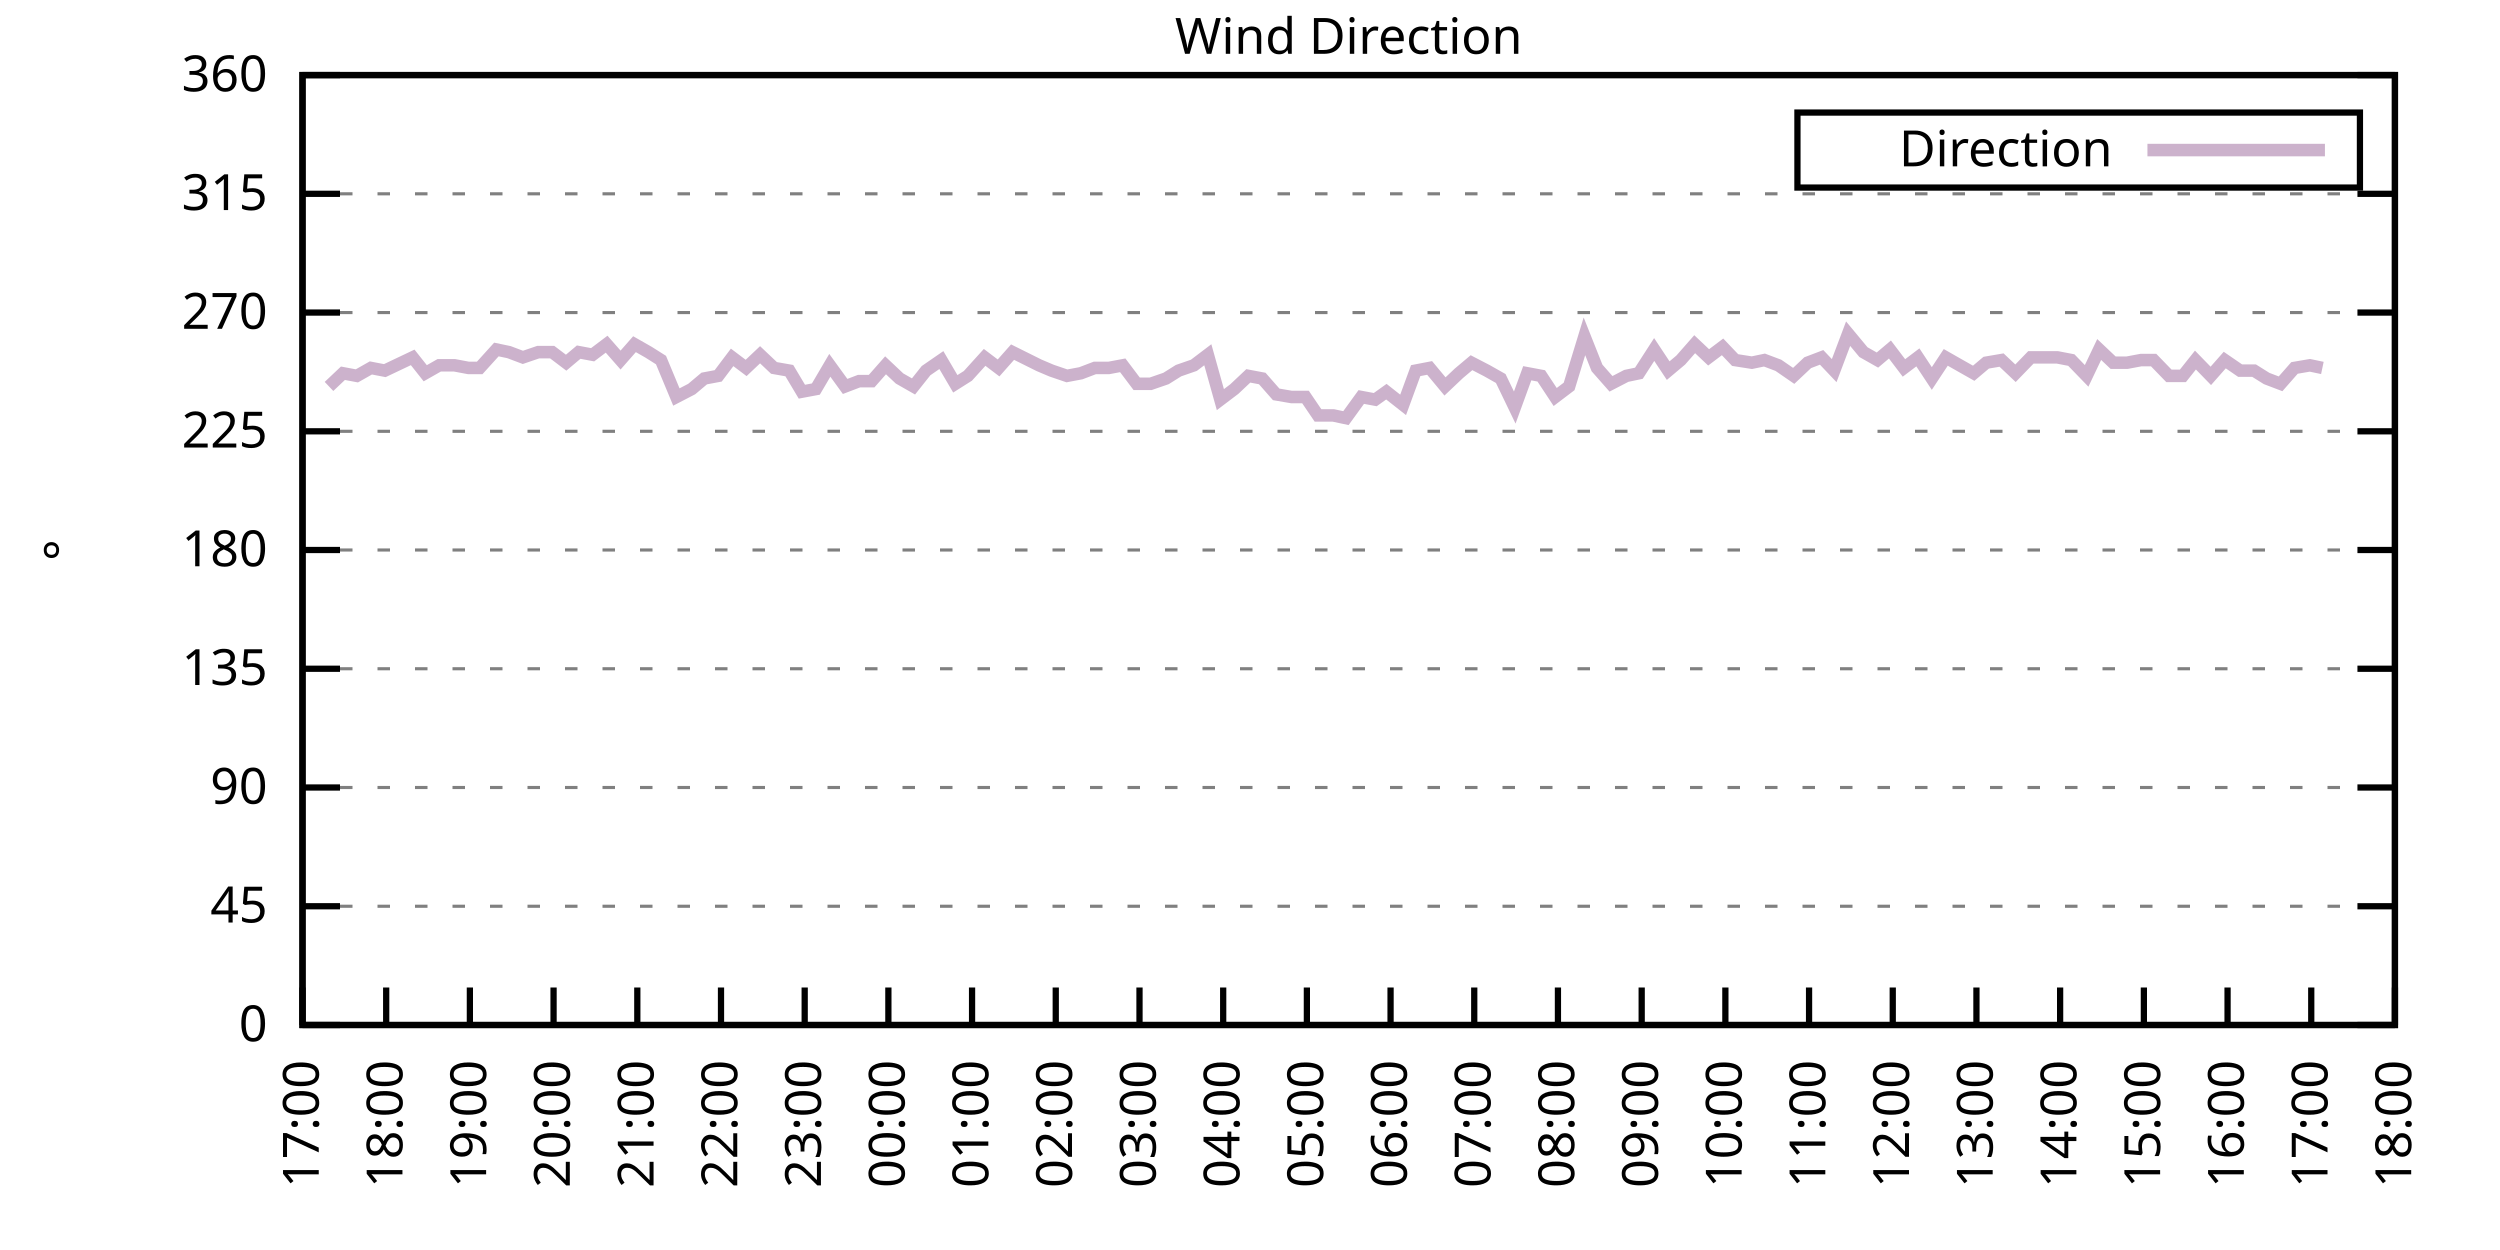
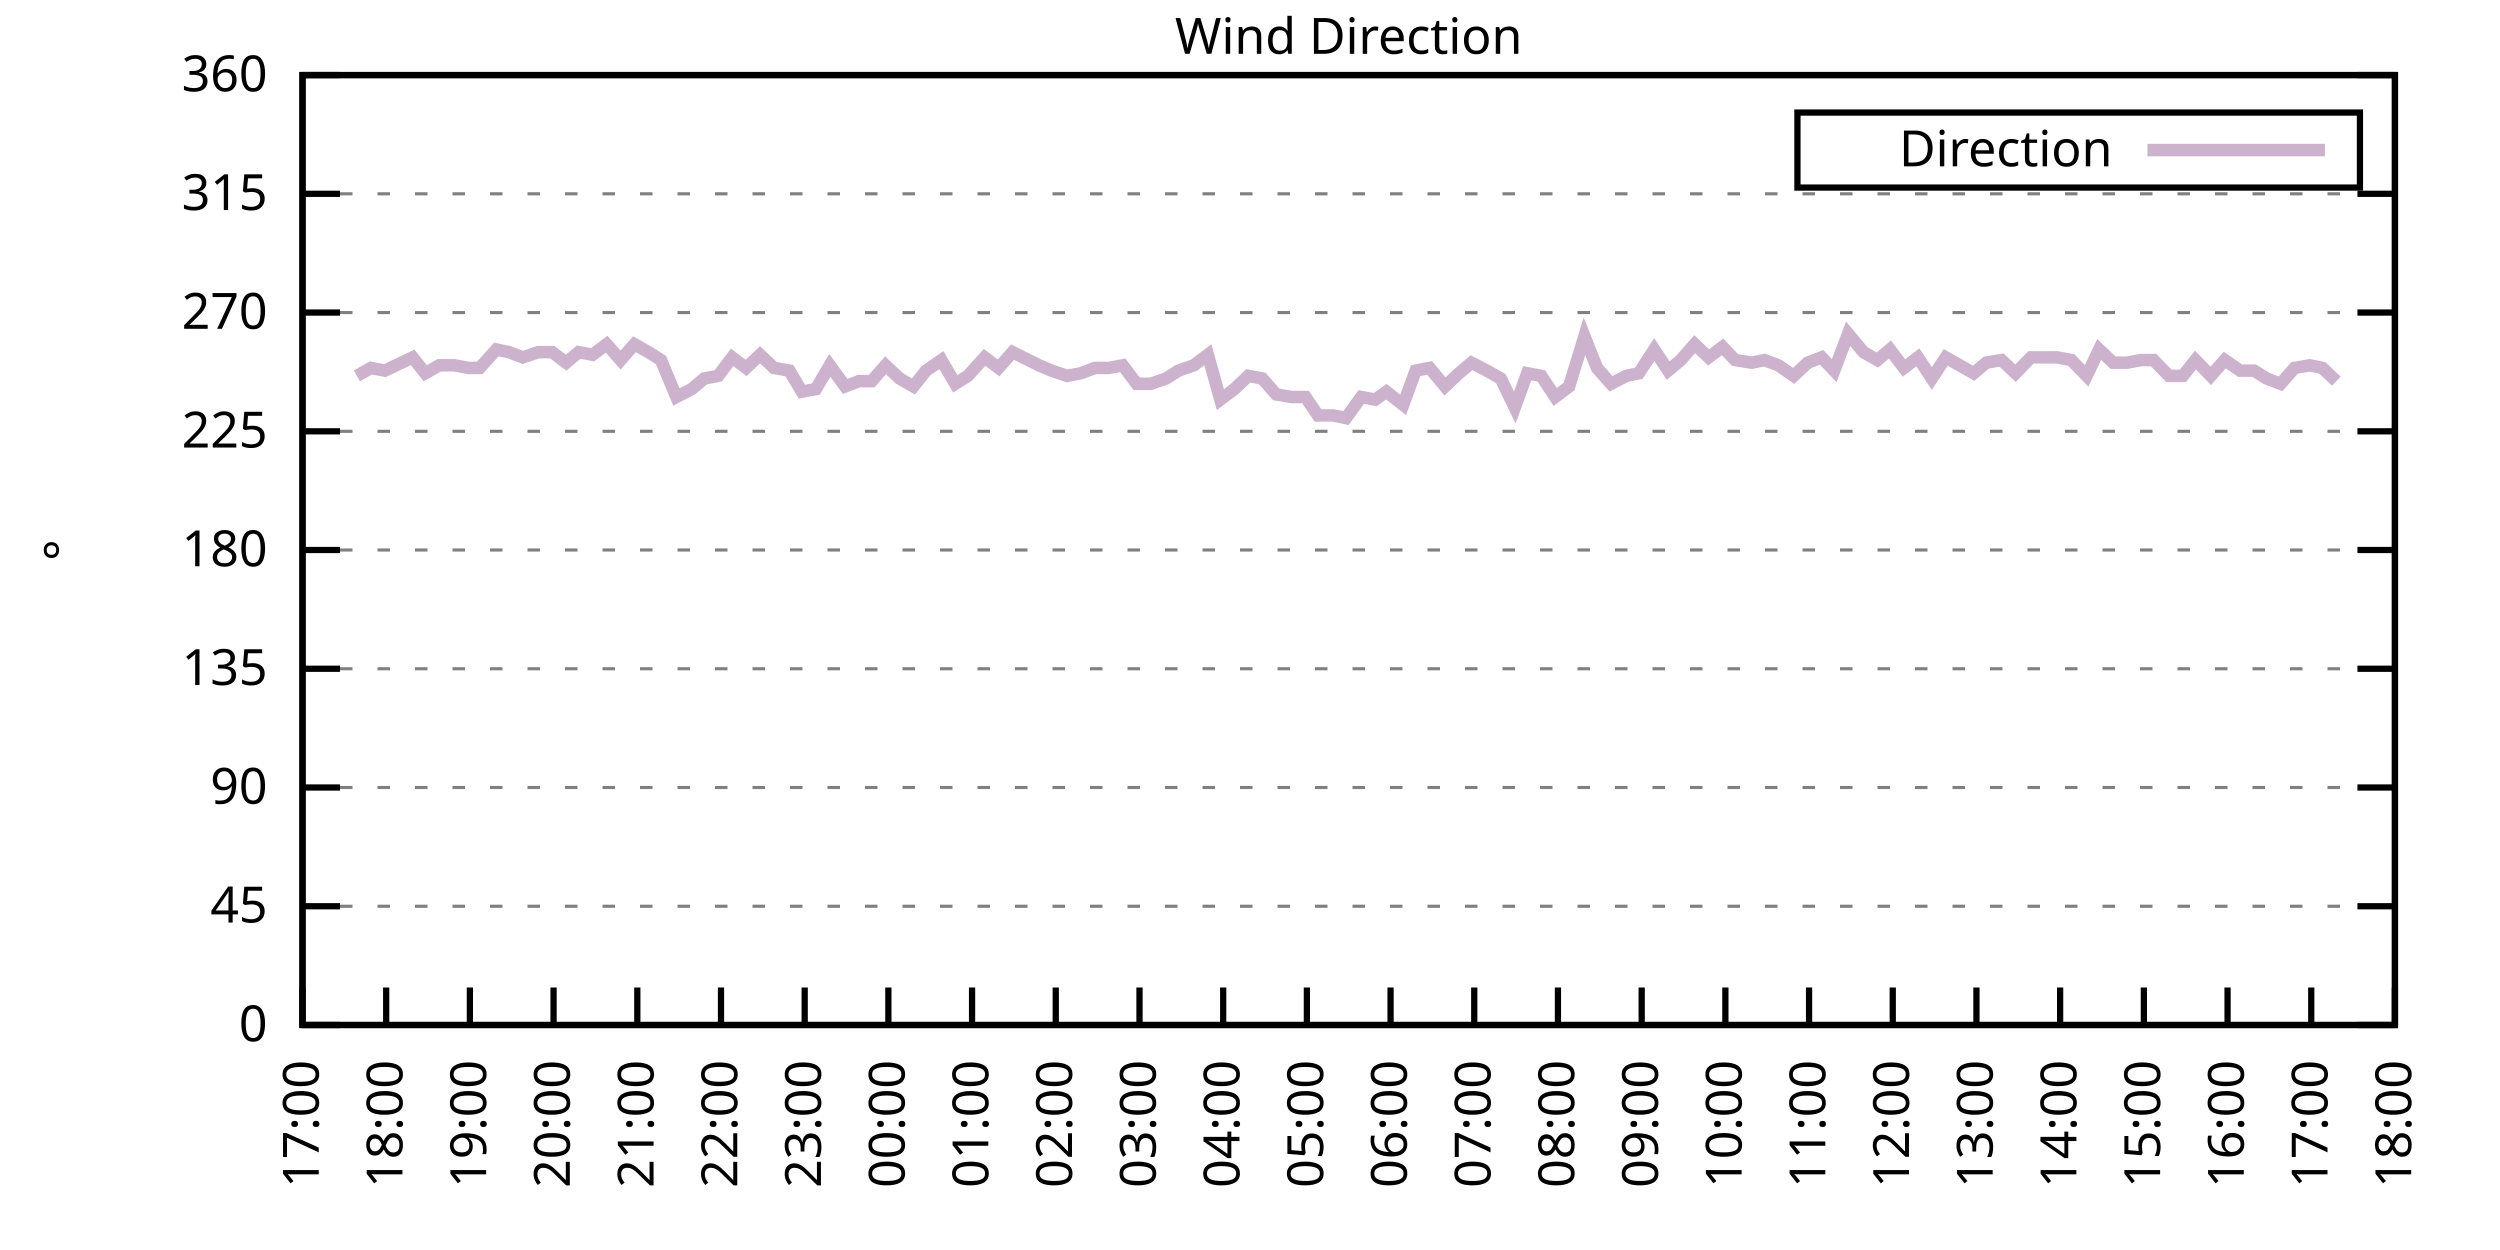
<svg xmlns="http://www.w3.org/2000/svg" xmlns:xlink="http://www.w3.org/1999/xlink" width="400" height="200" viewBox="0 0 400 200">
  <g id="gnuplot_canvas">
    <rect x="0" y="0" width="400" height="200" fill="none" />
    <defs>
      <circle id="gpDot" r="0.5" stroke-width="0.5" stroke="currentColor" />
      <path id="gpPt0" stroke-width="0.333" stroke="currentColor" d="M-1,0 h2 M0,-1 v2" />
      <path id="gpPt1" stroke-width="0.333" stroke="currentColor" d="M-1,-1 L1,1 M1,-1 L-1,1" />
      <path id="gpPt2" stroke-width="0.333" stroke="currentColor" d="M-1,0 L1,0 M0,-1 L0,1 M-1,-1 L1,1 M-1,1 L1,-1" />
      <rect id="gpPt3" stroke-width="0.333" stroke="currentColor" x="-1" y="-1" width="2" height="2" />
      <rect id="gpPt4" stroke-width="0.333" stroke="currentColor" fill="currentColor" x="-1" y="-1" width="2" height="2" />
      <circle id="gpPt5" stroke-width="0.333" stroke="currentColor" cx="0" cy="0" r="1" />
      <use xlink:href="#gpPt5" id="gpPt6" fill="currentColor" stroke="none" />
      <path id="gpPt7" stroke-width="0.333" stroke="currentColor" d="M0,-1.33 L-1.33,0.67 L1.33,0.67 z" />
      <use xlink:href="#gpPt7" id="gpPt8" fill="currentColor" stroke="none" />
      <use xlink:href="#gpPt7" id="gpPt9" stroke="currentColor" transform="rotate(180)" />
      <use xlink:href="#gpPt9" id="gpPt10" fill="currentColor" stroke="none" />
      <use xlink:href="#gpPt3" id="gpPt11" stroke="currentColor" transform="rotate(45)" />
      <use xlink:href="#gpPt11" id="gpPt12" fill="currentColor" stroke="none" />
      <path id="gpPt13" stroke-width="0.333" stroke="currentColor" d="M0,1.330 L1.265,0.411 L0.782,-1.067 L-0.782,-1.076 L-1.265,0.411 z" />
      <use xlink:href="#gpPt13" id="gpPt14" fill="currentColor" stroke="none" />
      <filter id="textbox" filterUnits="objectBoundingBox" x="0" y="0" height="1" width="1">
        <feFlood flood-color="white" flood-opacity="1" result="bgnd" />
        <feComposite in="SourceGraphic" in2="bgnd" operator="atop" />
      </filter>
      <filter id="greybox" filterUnits="objectBoundingBox" x="0" y="0" height="1" width="1">
        <feFlood flood-color="lightgrey" flood-opacity="1" result="grey" />
        <feComposite in="SourceGraphic" in2="grey" operator="atop" />
      </filter>
    </defs>
    <g fill="none" color="white" stroke="currentColor" stroke-width="1.00" stroke-linecap="butt" stroke-linejoin="miter">
</g>
    <g fill="none" color="black" stroke="currentColor" stroke-width="1.00" stroke-linecap="butt" stroke-linejoin="miter">
      <g stroke="none" shape-rendering="crispEdges">
        <polygon fill="rgb(255, 255, 255)" points="48.40,164.00 383.18,164.00 383.18,12.02 48.40,12.02 " />
      </g>
    </g>
    <g fill="none" color="black" stroke="currentColor" stroke-width="1.00" stroke-linecap="butt" stroke-linejoin="miter">
</g>
    <g fill="none" color="black" stroke="black" stroke-width="0.50" stroke-linecap="butt" stroke-linejoin="miter">
</g>
    <g fill="none" color="gray" stroke="currentColor" stroke-width="0.50" stroke-linecap="butt" stroke-linejoin="miter">
      <path stroke="gray" stroke-dasharray="2,4" class="gridline" d="M48.40,164.00 L383.19,164.00  " />
    </g>
    <g fill="none" color="gray" stroke="gray" stroke-width="1.00" stroke-linecap="butt" stroke-linejoin="miter">
</g>
    <g fill="none" color="black" stroke="currentColor" stroke-width="1.00" stroke-linecap="butt" stroke-linejoin="miter">
      <path stroke="black" d="M48.40,164.00 L54.40,164.00 M383.19,164.00 L377.19,164.00  " />
      <g transform="translate(42.80,166.60)" stroke="none" fill="black" font-family="Sans" font-size="8.00" text-anchor="end">
        <text>
          <tspan font-family="Sans"> 0</tspan>
        </text>
      </g>
    </g>
    <g fill="none" color="black" stroke="currentColor" stroke-width="1.00" stroke-linecap="butt" stroke-linejoin="miter">
</g>
    <g fill="none" color="black" stroke="black" stroke-width="0.50" stroke-linecap="butt" stroke-linejoin="miter">
</g>
    <g fill="none" color="gray" stroke="currentColor" stroke-width="0.50" stroke-linecap="butt" stroke-linejoin="miter">
      <path stroke="gray" stroke-dasharray="2,4" class="gridline" d="M48.40,145.00 L383.19,145.00  " />
    </g>
    <g fill="none" color="gray" stroke="gray" stroke-width="1.00" stroke-linecap="butt" stroke-linejoin="miter">
</g>
    <g fill="none" color="black" stroke="currentColor" stroke-width="1.00" stroke-linecap="butt" stroke-linejoin="miter">
      <path stroke="black" d="M48.40,145.00 L54.40,145.00 M383.19,145.00 L377.19,145.00  " />
      <g transform="translate(42.80,147.60)" stroke="none" fill="black" font-family="Sans" font-size="8.00" text-anchor="end">
        <text>
          <tspan font-family="Sans"> 45</tspan>
        </text>
      </g>
    </g>
    <g fill="none" color="black" stroke="currentColor" stroke-width="1.00" stroke-linecap="butt" stroke-linejoin="miter">
</g>
    <g fill="none" color="black" stroke="black" stroke-width="0.50" stroke-linecap="butt" stroke-linejoin="miter">
</g>
    <g fill="none" color="gray" stroke="currentColor" stroke-width="0.50" stroke-linecap="butt" stroke-linejoin="miter">
      <path stroke="gray" stroke-dasharray="2,4" class="gridline" d="M48.40,126.00 L383.19,126.00  " />
    </g>
    <g fill="none" color="gray" stroke="gray" stroke-width="1.00" stroke-linecap="butt" stroke-linejoin="miter">
</g>
    <g fill="none" color="black" stroke="currentColor" stroke-width="1.00" stroke-linecap="butt" stroke-linejoin="miter">
      <path stroke="black" d="M48.40,126.00 L54.40,126.00 M383.19,126.00 L377.19,126.00  " />
      <g transform="translate(42.80,128.60)" stroke="none" fill="black" font-family="Sans" font-size="8.00" text-anchor="end">
        <text>
          <tspan font-family="Sans"> 90</tspan>
        </text>
      </g>
    </g>
    <g fill="none" color="black" stroke="currentColor" stroke-width="1.00" stroke-linecap="butt" stroke-linejoin="miter">
</g>
    <g fill="none" color="black" stroke="black" stroke-width="0.50" stroke-linecap="butt" stroke-linejoin="miter">
</g>
    <g fill="none" color="gray" stroke="currentColor" stroke-width="0.50" stroke-linecap="butt" stroke-linejoin="miter">
      <path stroke="gray" stroke-dasharray="2,4" class="gridline" d="M48.40,107.00 L383.19,107.00  " />
    </g>
    <g fill="none" color="gray" stroke="gray" stroke-width="1.00" stroke-linecap="butt" stroke-linejoin="miter">
</g>
    <g fill="none" color="black" stroke="currentColor" stroke-width="1.00" stroke-linecap="butt" stroke-linejoin="miter">
      <path stroke="black" d="M48.40,107.00 L54.40,107.00 M383.19,107.00 L377.19,107.00  " />
      <g transform="translate(42.80,109.60)" stroke="none" fill="black" font-family="Sans" font-size="8.00" text-anchor="end">
        <text>
          <tspan font-family="Sans"> 135</tspan>
        </text>
      </g>
    </g>
    <g fill="none" color="black" stroke="currentColor" stroke-width="1.00" stroke-linecap="butt" stroke-linejoin="miter">
</g>
    <g fill="none" color="black" stroke="black" stroke-width="0.50" stroke-linecap="butt" stroke-linejoin="miter">
</g>
    <g fill="none" color="gray" stroke="currentColor" stroke-width="0.50" stroke-linecap="butt" stroke-linejoin="miter">
      <path stroke="gray" stroke-dasharray="2,4" class="gridline" d="M48.40,88.00 L383.19,88.00  " />
    </g>
    <g fill="none" color="gray" stroke="gray" stroke-width="1.00" stroke-linecap="butt" stroke-linejoin="miter">
</g>
    <g fill="none" color="black" stroke="currentColor" stroke-width="1.00" stroke-linecap="butt" stroke-linejoin="miter">
      <path stroke="black" d="M48.40,88.00 L54.40,88.00 M383.19,88.00 L377.19,88.00  " />
      <g transform="translate(42.80,90.60)" stroke="none" fill="black" font-family="Sans" font-size="8.00" text-anchor="end">
        <text>
          <tspan font-family="Sans"> 180</tspan>
        </text>
      </g>
    </g>
    <g fill="none" color="black" stroke="currentColor" stroke-width="1.00" stroke-linecap="butt" stroke-linejoin="miter">
</g>
    <g fill="none" color="black" stroke="black" stroke-width="0.50" stroke-linecap="butt" stroke-linejoin="miter">
</g>
    <g fill="none" color="gray" stroke="currentColor" stroke-width="0.50" stroke-linecap="butt" stroke-linejoin="miter">
      <path stroke="gray" stroke-dasharray="2,4" class="gridline" d="M48.40,69.01 L383.19,69.01  " />
    </g>
    <g fill="none" color="gray" stroke="gray" stroke-width="1.00" stroke-linecap="butt" stroke-linejoin="miter">
</g>
    <g fill="none" color="black" stroke="currentColor" stroke-width="1.00" stroke-linecap="butt" stroke-linejoin="miter">
      <path stroke="black" d="M48.40,69.01 L54.40,69.01 M383.19,69.01 L377.19,69.01  " />
      <g transform="translate(42.80,71.61)" stroke="none" fill="black" font-family="Sans" font-size="8.00" text-anchor="end">
        <text>
          <tspan font-family="Sans"> 225</tspan>
        </text>
      </g>
    </g>
    <g fill="none" color="black" stroke="currentColor" stroke-width="1.00" stroke-linecap="butt" stroke-linejoin="miter">
</g>
    <g fill="none" color="black" stroke="black" stroke-width="0.50" stroke-linecap="butt" stroke-linejoin="miter">
</g>
    <g fill="none" color="gray" stroke="currentColor" stroke-width="0.50" stroke-linecap="butt" stroke-linejoin="miter">
      <path stroke="gray" stroke-dasharray="2,4" class="gridline" d="M48.40,50.01 L383.19,50.01  " />
    </g>
    <g fill="none" color="gray" stroke="gray" stroke-width="1.00" stroke-linecap="butt" stroke-linejoin="miter">
</g>
    <g fill="none" color="black" stroke="currentColor" stroke-width="1.00" stroke-linecap="butt" stroke-linejoin="miter">
      <path stroke="black" d="M48.40,50.01 L54.40,50.01 M383.19,50.01 L377.19,50.01  " />
      <g transform="translate(42.80,52.61)" stroke="none" fill="black" font-family="Sans" font-size="8.00" text-anchor="end">
        <text>
          <tspan font-family="Sans"> 270</tspan>
        </text>
      </g>
    </g>
    <g fill="none" color="black" stroke="currentColor" stroke-width="1.00" stroke-linecap="butt" stroke-linejoin="miter">
</g>
    <g fill="none" color="black" stroke="black" stroke-width="0.50" stroke-linecap="butt" stroke-linejoin="miter">
</g>
    <g fill="none" color="gray" stroke="currentColor" stroke-width="0.50" stroke-linecap="butt" stroke-linejoin="miter">
      <path stroke="gray" stroke-dasharray="2,4" class="gridline" d="M48.40,31.01 L383.19,31.01  " />
    </g>
    <g fill="none" color="gray" stroke="gray" stroke-width="1.00" stroke-linecap="butt" stroke-linejoin="miter">
</g>
    <g fill="none" color="black" stroke="currentColor" stroke-width="1.00" stroke-linecap="butt" stroke-linejoin="miter">
      <path stroke="black" d="M48.40,31.01 L54.40,31.01 M383.19,31.01 L377.19,31.01  " />
      <g transform="translate(42.80,33.61)" stroke="none" fill="black" font-family="Sans" font-size="8.00" text-anchor="end">
        <text>
          <tspan font-family="Sans"> 315</tspan>
        </text>
      </g>
    </g>
    <g fill="none" color="black" stroke="currentColor" stroke-width="1.00" stroke-linecap="butt" stroke-linejoin="miter">
</g>
    <g fill="none" color="black" stroke="black" stroke-width="0.50" stroke-linecap="butt" stroke-linejoin="miter">
</g>
    <g fill="none" color="gray" stroke="currentColor" stroke-width="0.50" stroke-linecap="butt" stroke-linejoin="miter">
      <path stroke="gray" stroke-dasharray="2,4" class="gridline" d="M48.40,12.01 L383.19,12.01  " />
    </g>
    <g fill="none" color="gray" stroke="gray" stroke-width="1.00" stroke-linecap="butt" stroke-linejoin="miter">
</g>
    <g fill="none" color="black" stroke="currentColor" stroke-width="1.00" stroke-linecap="butt" stroke-linejoin="miter">
      <path stroke="black" d="M48.40,12.01 L54.40,12.01 M383.19,12.01 L377.19,12.01  " />
      <g transform="translate(42.80,14.61)" stroke="none" fill="black" font-family="Sans" font-size="8.00" text-anchor="end">
        <text>
          <tspan font-family="Sans"> 360</tspan>
        </text>
      </g>
    </g>
    <g fill="none" color="black" stroke="currentColor" stroke-width="1.00" stroke-linecap="butt" stroke-linejoin="miter">
      <path stroke="black" d="M48.40,164.00 L48.40,158.00  " />
      <g transform="translate(51.00,169.60) rotate(270.00)" stroke="none" fill="black" font-family="Sans" font-size="8.00" text-anchor="end">
        <text>
          <tspan font-family="Sans">17:00</tspan>
        </text>
      </g>
    </g>
    <g fill="none" color="black" stroke="currentColor" stroke-width="1.00" stroke-linecap="butt" stroke-linejoin="miter">
      <path stroke="black" d="M61.79,164.00 L61.79,158.00  " />
      <g transform="translate(64.39,169.60) rotate(270.00)" stroke="none" fill="black" font-family="Sans" font-size="8.00" text-anchor="end">
        <text>
          <tspan font-family="Sans">18:00</tspan>
        </text>
      </g>
    </g>
    <g fill="none" color="black" stroke="currentColor" stroke-width="1.00" stroke-linecap="butt" stroke-linejoin="miter">
      <path stroke="black" d="M75.18,164.00 L75.18,158.00  " />
      <g transform="translate(77.78,169.60) rotate(270.00)" stroke="none" fill="black" font-family="Sans" font-size="8.00" text-anchor="end">
        <text>
          <tspan font-family="Sans">19:00</tspan>
        </text>
      </g>
    </g>
    <g fill="none" color="black" stroke="currentColor" stroke-width="1.00" stroke-linecap="butt" stroke-linejoin="miter">
      <path stroke="black" d="M88.57,164.00 L88.57,158.00  " />
      <g transform="translate(91.17,169.60) rotate(270.00)" stroke="none" fill="black" font-family="Sans" font-size="8.00" text-anchor="end">
        <text>
          <tspan font-family="Sans">20:00</tspan>
        </text>
      </g>
    </g>
    <g fill="none" color="black" stroke="currentColor" stroke-width="1.00" stroke-linecap="butt" stroke-linejoin="miter">
      <path stroke="black" d="M101.97,164.00 L101.97,158.00  " />
      <g transform="translate(104.57,169.60) rotate(270.00)" stroke="none" fill="black" font-family="Sans" font-size="8.00" text-anchor="end">
        <text>
          <tspan font-family="Sans">21:00</tspan>
        </text>
      </g>
    </g>
    <g fill="none" color="black" stroke="currentColor" stroke-width="1.00" stroke-linecap="butt" stroke-linejoin="miter">
      <path stroke="black" d="M115.36,164.00 L115.36,158.00  " />
      <g transform="translate(117.96,169.60) rotate(270.00)" stroke="none" fill="black" font-family="Sans" font-size="8.00" text-anchor="end">
        <text>
          <tspan font-family="Sans">22:00</tspan>
        </text>
      </g>
    </g>
    <g fill="none" color="black" stroke="currentColor" stroke-width="1.00" stroke-linecap="butt" stroke-linejoin="miter">
      <path stroke="black" d="M128.75,164.00 L128.75,158.00  " />
      <g transform="translate(131.35,169.60) rotate(270.00)" stroke="none" fill="black" font-family="Sans" font-size="8.00" text-anchor="end">
        <text>
          <tspan font-family="Sans">23:00</tspan>
        </text>
      </g>
    </g>
    <g fill="none" color="black" stroke="currentColor" stroke-width="1.00" stroke-linecap="butt" stroke-linejoin="miter">
      <path stroke="black" d="M142.14,164.00 L142.14,158.00  " />
      <g transform="translate(144.74,169.60) rotate(270.00)" stroke="none" fill="black" font-family="Sans" font-size="8.00" text-anchor="end">
        <text>
          <tspan font-family="Sans">00:00</tspan>
        </text>
      </g>
    </g>
    <g fill="none" color="black" stroke="currentColor" stroke-width="1.00" stroke-linecap="butt" stroke-linejoin="miter">
      <path stroke="black" d="M155.53,164.00 L155.53,158.00  " />
      <g transform="translate(158.13,169.60) rotate(270.00)" stroke="none" fill="black" font-family="Sans" font-size="8.00" text-anchor="end">
        <text>
          <tspan font-family="Sans">01:00</tspan>
        </text>
      </g>
    </g>
    <g fill="none" color="black" stroke="currentColor" stroke-width="1.00" stroke-linecap="butt" stroke-linejoin="miter">
      <path stroke="black" d="M168.92,164.00 L168.92,158.00  " />
      <g transform="translate(171.52,169.60) rotate(270.00)" stroke="none" fill="black" font-family="Sans" font-size="8.00" text-anchor="end">
        <text>
          <tspan font-family="Sans">02:00</tspan>
        </text>
      </g>
    </g>
    <g fill="none" color="black" stroke="currentColor" stroke-width="1.00" stroke-linecap="butt" stroke-linejoin="miter">
      <path stroke="black" d="M182.32,164.00 L182.32,158.00  " />
      <g transform="translate(184.92,169.60) rotate(270.00)" stroke="none" fill="black" font-family="Sans" font-size="8.00" text-anchor="end">
        <text>
          <tspan font-family="Sans">03:00</tspan>
        </text>
      </g>
    </g>
    <g fill="none" color="black" stroke="currentColor" stroke-width="1.00" stroke-linecap="butt" stroke-linejoin="miter">
      <path stroke="black" d="M195.71,164.00 L195.71,158.00  " />
      <g transform="translate(198.31,169.60) rotate(270.00)" stroke="none" fill="black" font-family="Sans" font-size="8.00" text-anchor="end">
        <text>
          <tspan font-family="Sans">04:00</tspan>
        </text>
      </g>
    </g>
    <g fill="none" color="black" stroke="currentColor" stroke-width="1.00" stroke-linecap="butt" stroke-linejoin="miter">
      <path stroke="black" d="M209.10,164.00 L209.10,158.00  " />
      <g transform="translate(211.70,169.60) rotate(270.00)" stroke="none" fill="black" font-family="Sans" font-size="8.00" text-anchor="end">
        <text>
          <tspan font-family="Sans">05:00</tspan>
        </text>
      </g>
    </g>
    <g fill="none" color="black" stroke="currentColor" stroke-width="1.00" stroke-linecap="butt" stroke-linejoin="miter">
      <path stroke="black" d="M222.49,164.00 L222.49,158.00  " />
      <g transform="translate(225.09,169.60) rotate(270.00)" stroke="none" fill="black" font-family="Sans" font-size="8.00" text-anchor="end">
        <text>
          <tspan font-family="Sans">06:00</tspan>
        </text>
      </g>
    </g>
    <g fill="none" color="black" stroke="currentColor" stroke-width="1.00" stroke-linecap="butt" stroke-linejoin="miter">
      <path stroke="black" d="M235.88,164.00 L235.88,158.00  " />
      <g transform="translate(238.48,169.60) rotate(270.00)" stroke="none" fill="black" font-family="Sans" font-size="8.00" text-anchor="end">
        <text>
          <tspan font-family="Sans">07:00</tspan>
        </text>
      </g>
    </g>
    <g fill="none" color="black" stroke="currentColor" stroke-width="1.00" stroke-linecap="butt" stroke-linejoin="miter">
      <path stroke="black" d="M249.27,164.00 L249.27,158.00  " />
      <g transform="translate(251.87,169.60) rotate(270.00)" stroke="none" fill="black" font-family="Sans" font-size="8.00" text-anchor="end">
        <text>
          <tspan font-family="Sans">08:00</tspan>
        </text>
      </g>
    </g>
    <g fill="none" color="black" stroke="currentColor" stroke-width="1.00" stroke-linecap="butt" stroke-linejoin="miter">
      <path stroke="black" d="M262.67,164.00 L262.67,158.00  " />
      <g transform="translate(265.27,169.60) rotate(270.00)" stroke="none" fill="black" font-family="Sans" font-size="8.00" text-anchor="end">
        <text>
          <tspan font-family="Sans">09:00</tspan>
        </text>
      </g>
    </g>
    <g fill="none" color="black" stroke="currentColor" stroke-width="1.00" stroke-linecap="butt" stroke-linejoin="miter">
      <path stroke="black" d="M276.06,164.00 L276.06,158.00  " />
      <g transform="translate(278.66,169.60) rotate(270.00)" stroke="none" fill="black" font-family="Sans" font-size="8.00" text-anchor="end">
        <text>
          <tspan font-family="Sans">10:00</tspan>
        </text>
      </g>
    </g>
    <g fill="none" color="black" stroke="currentColor" stroke-width="1.00" stroke-linecap="butt" stroke-linejoin="miter">
      <path stroke="black" d="M289.45,164.00 L289.45,158.00  " />
      <g transform="translate(292.05,169.60) rotate(270.00)" stroke="none" fill="black" font-family="Sans" font-size="8.00" text-anchor="end">
        <text>
          <tspan font-family="Sans">11:00</tspan>
        </text>
      </g>
    </g>
    <g fill="none" color="black" stroke="currentColor" stroke-width="1.00" stroke-linecap="butt" stroke-linejoin="miter">
      <path stroke="black" d="M302.84,164.00 L302.84,158.00  " />
      <g transform="translate(305.44,169.60) rotate(270.00)" stroke="none" fill="black" font-family="Sans" font-size="8.00" text-anchor="end">
        <text>
          <tspan font-family="Sans">12:00</tspan>
        </text>
      </g>
    </g>
    <g fill="none" color="black" stroke="currentColor" stroke-width="1.00" stroke-linecap="butt" stroke-linejoin="miter">
      <path stroke="black" d="M316.23,164.00 L316.23,158.00  " />
      <g transform="translate(318.83,169.60) rotate(270.00)" stroke="none" fill="black" font-family="Sans" font-size="8.00" text-anchor="end">
        <text>
          <tspan font-family="Sans">13:00</tspan>
        </text>
      </g>
    </g>
    <g fill="none" color="black" stroke="currentColor" stroke-width="1.00" stroke-linecap="butt" stroke-linejoin="miter">
      <path stroke="black" d="M329.62,164.00 L329.62,158.00  " />
      <g transform="translate(332.22,169.60) rotate(270.00)" stroke="none" fill="black" font-family="Sans" font-size="8.00" text-anchor="end">
        <text>
          <tspan font-family="Sans">14:00</tspan>
        </text>
      </g>
    </g>
    <g fill="none" color="black" stroke="currentColor" stroke-width="1.00" stroke-linecap="butt" stroke-linejoin="miter">
      <path stroke="black" d="M343.02,164.00 L343.02,158.00  " />
      <g transform="translate(345.62,169.60) rotate(270.00)" stroke="none" fill="black" font-family="Sans" font-size="8.00" text-anchor="end">
        <text>
          <tspan font-family="Sans">15:00</tspan>
        </text>
      </g>
    </g>
    <g fill="none" color="black" stroke="currentColor" stroke-width="1.00" stroke-linecap="butt" stroke-linejoin="miter">
      <path stroke="black" d="M356.41,164.00 L356.41,158.00  " />
      <g transform="translate(359.01,169.60) rotate(270.00)" stroke="none" fill="black" font-family="Sans" font-size="8.00" text-anchor="end">
        <text>
          <tspan font-family="Sans">16:00</tspan>
        </text>
      </g>
    </g>
    <g fill="none" color="black" stroke="currentColor" stroke-width="1.00" stroke-linecap="butt" stroke-linejoin="miter">
      <path stroke="black" d="M369.80,164.00 L369.80,158.00  " />
      <g transform="translate(372.40,169.60) rotate(270.00)" stroke="none" fill="black" font-family="Sans" font-size="8.00" text-anchor="end">
        <text>
          <tspan font-family="Sans">17:00</tspan>
        </text>
      </g>
    </g>
    <g fill="none" color="black" stroke="currentColor" stroke-width="1.00" stroke-linecap="butt" stroke-linejoin="miter">
      <path stroke="black" d="M383.19,164.00 L383.19,158.00  " />
      <g transform="translate(385.79,169.60) rotate(270.00)" stroke="none" fill="black" font-family="Sans" font-size="8.00" text-anchor="end">
        <text>
          <tspan font-family="Sans">18:00</tspan>
        </text>
      </g>
    </g>
    <g fill="none" color="black" stroke="currentColor" stroke-width="1.00" stroke-linecap="butt" stroke-linejoin="miter">
</g>
    <g fill="none" color="black" stroke="currentColor" stroke-width="1.00" stroke-linecap="butt" stroke-linejoin="miter">
      <path stroke="black" d="M48.40,12.01 L48.40,164.00 L383.19,164.00 L383.19,12.01 L48.40,12.01 Z  " />
    </g>
    <g fill="none" color="black" stroke="currentColor" stroke-width="1.00" stroke-linecap="butt" stroke-linejoin="miter">
</g>
    <g fill="none" color="black" stroke="currentColor" stroke-width="1.00" stroke-linecap="butt" stroke-linejoin="miter">
      <path stroke="black" d="M287.59,30.01 L287.59,18.01 L377.59,18.01 L377.59,30.01 L287.59,30.01 Z  " />
    </g>
    <g id="Wind_direction_plot_1">
      <g fill="none" color="white" stroke="black" stroke-width="2.00" stroke-linecap="butt" stroke-linejoin="miter">
</g>
      <g fill="none" color="black" stroke="currentColor" stroke-width="2.00" stroke-linecap="butt" stroke-linejoin="miter">
        <g transform="translate(337.99,26.61)" stroke="none" fill="black" font-family="Sans" font-size="8.00" text-anchor="end">
          <text>
            <tspan font-family="Sans">Direction</tspan>
          </text>
        </g>
      </g>
      <g fill="none" color="black" stroke="currentColor" stroke-width="2.00" stroke-linecap="butt" stroke-linejoin="miter">
-         <path stroke="rgb(204, 178, 204)" d="M343.59,24.01 L371.99,24.01 M52.64,61.83 L54.87,59.72 L57.10,60.14 L59.34,58.87 L61.57,59.30 L66.03,57.18   L68.04,59.72 L70.27,58.45 L72.73,58.45 L74.96,58.87 L76.75,58.87 L79.42,55.92 L81.43,56.34 L83.66,57.18   L86.12,56.34 L88.35,56.34 L90.58,58.03 L92.59,56.34 L94.82,56.76 L97.06,55.07 L99.29,57.61 L101.52,55.07   L103.75,56.34 L105.76,57.61 L108.22,63.52 L110.67,62.25 L112.68,60.56 L114.91,60.14 L117.14,57.18 L119.38,58.87   L121.61,56.76 L123.84,58.87 L126.29,59.30 L128.30,62.67 L130.54,62.25 L132.77,58.45 L135.22,61.83 L137.45,60.98   L139.46,60.98 L141.69,58.45 L143.93,60.56 L146.16,61.83 L148.17,59.30 L150.62,57.61 L152.85,61.41 L154.86,60.14   L157.54,57.18 L159.77,58.87 L162.01,56.34 L166.25,58.45 L168.25,59.30 L170.71,60.14 L172.94,59.72 L175.17,58.87   L177.41,58.87 L179.64,58.45 L181.87,61.41 L184.10,61.41 L186.56,60.56 L188.57,59.30 L191.02,58.45 L193.25,56.76   L195.26,63.94 L197.49,62.25 L199.73,60.14 L201.96,60.56 L204.19,63.10 L206.64,63.52 L208.88,63.52 L210.88,66.47   L213.34,66.47 L215.35,66.90 L217.80,63.52 L220.04,63.94 L221.82,62.67 L224.50,64.78 L226.51,59.30 L228.74,58.87   L231.20,61.83 L233.43,59.72 L235.44,58.03 L237.89,59.30 L240.12,60.56 L242.36,65.21 L244.36,59.72 L246.60,60.14   L248.83,63.52 L251.06,61.83 L253.51,53.81 L255.52,58.87 L257.76,61.41 L260.21,60.14 L262.22,59.72 L264.67,55.92   L266.91,59.30 L268.92,57.61 L271.15,55.07 L273.38,57.18 L275.61,55.50 L277.62,57.61 L280.30,58.03 L282.31,57.61   L284.54,58.45 L286.99,60.14 L289.23,58.03 L291.46,57.18 L293.47,59.30 L295.70,53.39 L298.15,56.34 L300.39,57.61   L302.39,55.92 L304.63,58.87 L306.86,57.18 L309.09,60.56 L311.32,57.18 L313.55,58.45 L315.79,59.72 L317.79,58.03   L320.25,57.61 L322.48,59.72 L324.94,57.18 L326.72,57.18 L329.18,57.18 L331.41,57.61 L333.86,60.14 L335.87,55.92   L338.10,58.03 L340.34,58.03 L342.57,57.61 L344.58,57.61 L347.03,60.14 L349.26,60.14 L351.27,57.61 L353.73,60.14   L355.96,57.61 L358.42,59.30 L360.65,59.30 L362.66,60.56 L364.89,61.41 L367.12,58.87 L369.58,58.45 L371.58,58.87    " />
+         <path stroke="rgb(204, 178, 204)" d="M343.59,24.01 L371.99,24.01 M57.10,60.14 L59.34,58.87 L61.57,59.30 L66.03,57.18 L68.04,59.72 L70.27,58.45   L72.73,58.45 L74.96,58.87 L76.75,58.87 L79.42,55.92 L81.43,56.34 L83.66,57.18 L86.12,56.34 L88.35,56.34   L90.58,58.03 L92.59,56.34 L94.82,56.76 L97.06,55.07 L99.29,57.61 L101.52,55.07 L103.75,56.34 L105.76,57.61   L108.22,63.52 L110.67,62.25 L112.68,60.56 L114.91,60.14 L117.14,57.18 L119.38,58.87 L121.61,56.76 L123.84,58.87   L126.29,59.30 L128.30,62.67 L130.54,62.25 L132.77,58.45 L135.22,61.83 L137.45,60.98 L139.46,60.98 L141.69,58.45   L143.93,60.56 L146.16,61.83 L148.17,59.30 L150.62,57.61 L152.85,61.41 L154.86,60.14 L157.54,57.18 L159.77,58.87   L162.01,56.34 L166.25,58.45 L168.25,59.30 L170.71,60.14 L172.94,59.72 L175.17,58.87 L177.41,58.87 L179.64,58.45   L181.87,61.41 L184.10,61.41 L186.56,60.56 L188.57,59.30 L191.02,58.45 L193.25,56.76 L195.26,63.94 L197.49,62.25   L199.73,60.14 L201.96,60.56 L204.19,63.10 L206.64,63.52 L208.88,63.52 L210.88,66.47 L213.34,66.47 L215.35,66.90   L217.80,63.52 L220.04,63.94 L221.82,62.67 L224.50,64.78 L226.51,59.30 L228.74,58.87 L231.20,61.83 L233.43,59.72   L235.44,58.03 L237.89,59.30 L240.12,60.56 L242.36,65.21 L244.36,59.72 L246.60,60.14 L248.83,63.52 L251.06,61.83   L253.51,53.81 L255.52,58.87 L257.76,61.41 L260.21,60.14 L262.22,59.72 L264.67,55.92 L266.91,59.30 L268.92,57.61   L271.15,55.07 L273.38,57.18 L275.61,55.50 L277.62,57.61 L280.30,58.03 L282.31,57.61 L284.54,58.45 L286.99,60.14   L289.23,58.03 L291.46,57.18 L293.47,59.30 L295.70,53.39 L298.15,56.34 L300.39,57.61 L302.39,55.92 L304.63,58.87   L306.86,57.18 L309.09,60.56 L311.32,57.18 L313.55,58.45 L315.79,59.72 L317.79,58.03 L320.25,57.61 L322.48,59.72   L324.94,57.18 L326.72,57.18 L329.18,57.18 L331.41,57.61 L333.86,60.14 L335.87,55.92 L338.10,58.03 L340.34,58.03   L342.57,57.61 L344.58,57.61 L347.03,60.14 L349.26,60.14 L351.27,57.61 L353.73,60.14 L355.96,57.61 L358.42,59.30   L360.65,59.30 L362.66,60.56 L364.89,61.41 L367.12,58.87 L369.58,58.45 L371.58,58.87 L373.82,60.98  " />
      </g>
    </g>
    <g fill="none" color="black" stroke="currentColor" stroke-width="2.00" stroke-linecap="butt" stroke-linejoin="miter">
</g>
    <g fill="none" color="black" stroke="black" stroke-width="1.00" stroke-linecap="butt" stroke-linejoin="miter">
</g>
    <g fill="none" color="black" stroke="currentColor" stroke-width="1.00" stroke-linecap="butt" stroke-linejoin="miter">
      <path stroke="black" d="M48.40,12.01 L48.40,164.00 L383.19,164.00 L383.19,12.01 L48.40,12.01 Z  " />
      <g transform="translate(12.80,88.01) rotate(270.00)" stroke="none" fill="black" font-family="Sans" font-size="8.00" text-anchor="middle">
        <text>
          <tspan font-family="Sans">°</tspan>
        </text>
      </g>
    </g>
    <g fill="none" color="black" stroke="currentColor" stroke-width="1.00" stroke-linecap="butt" stroke-linejoin="miter">
</g>
    <g fill="none" color="black" stroke="currentColor" stroke-width="1.00" stroke-linecap="butt" stroke-linejoin="miter">
      <g transform="translate(215.79,8.61)" stroke="none" fill="black" font-family="Sans" font-size="8.00" text-anchor="middle">
        <text>
          <tspan font-family="Sans">Wind Direction</tspan>
        </text>
      </g>
    </g>
    <g fill="none" color="black" stroke="currentColor" stroke-width="1.00" stroke-linecap="butt" stroke-linejoin="miter">
</g>
  </g>
</svg>
